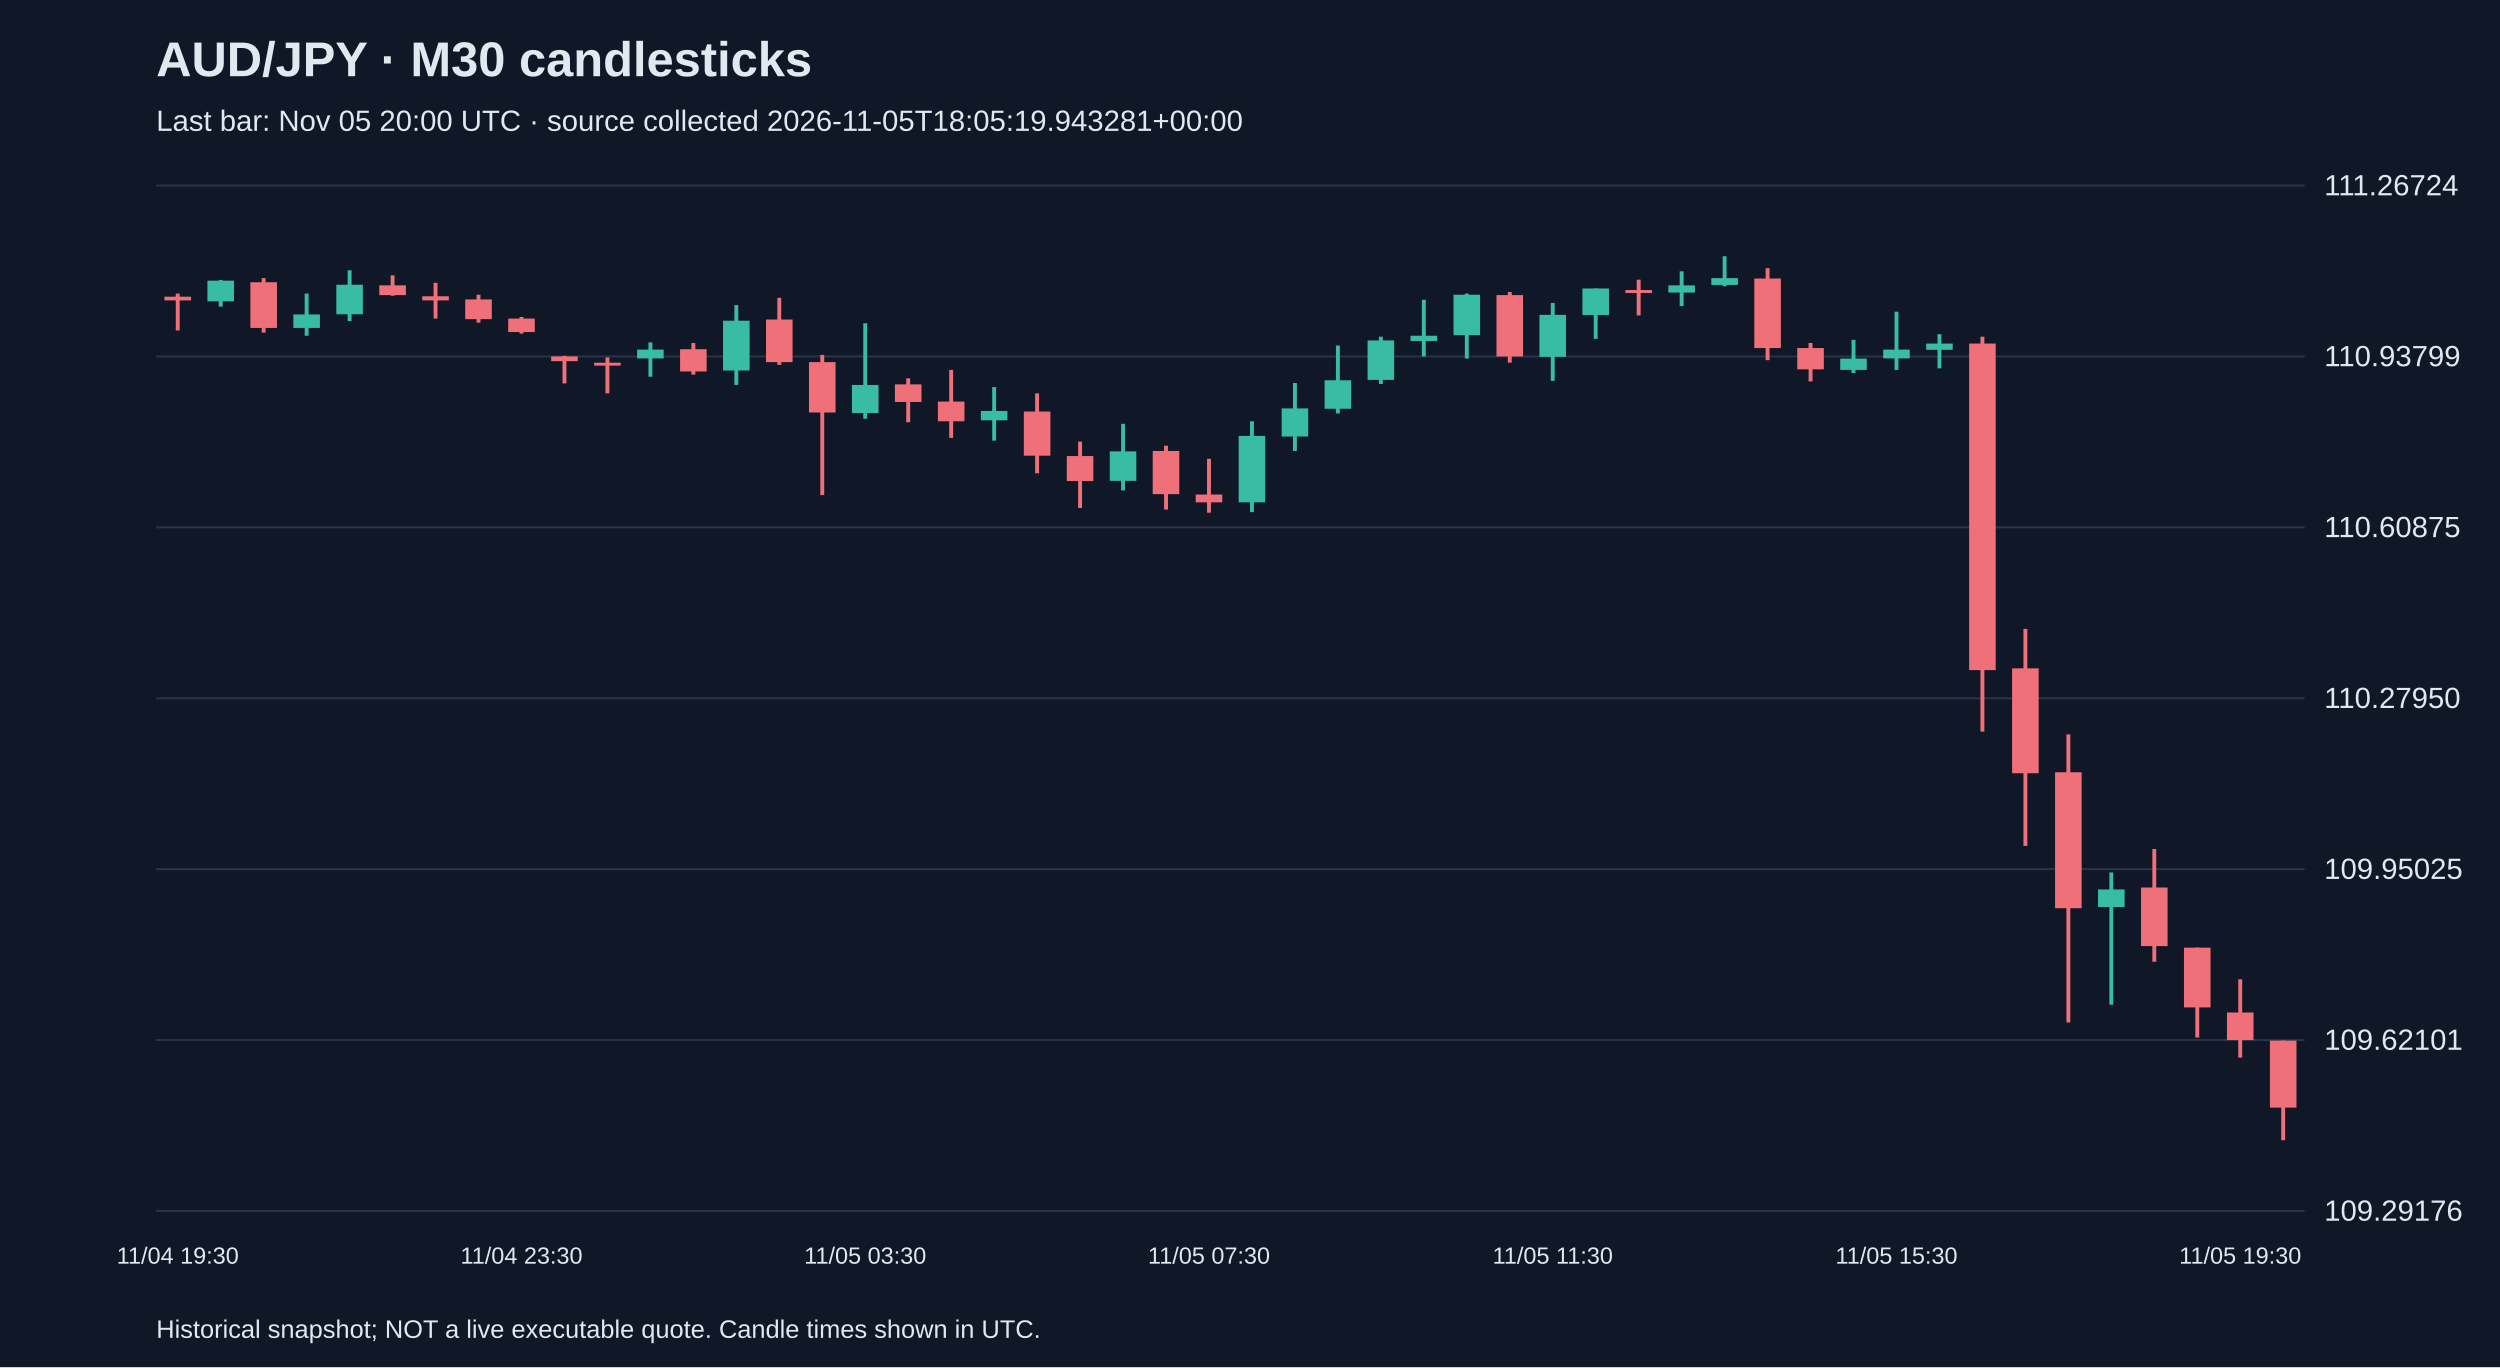
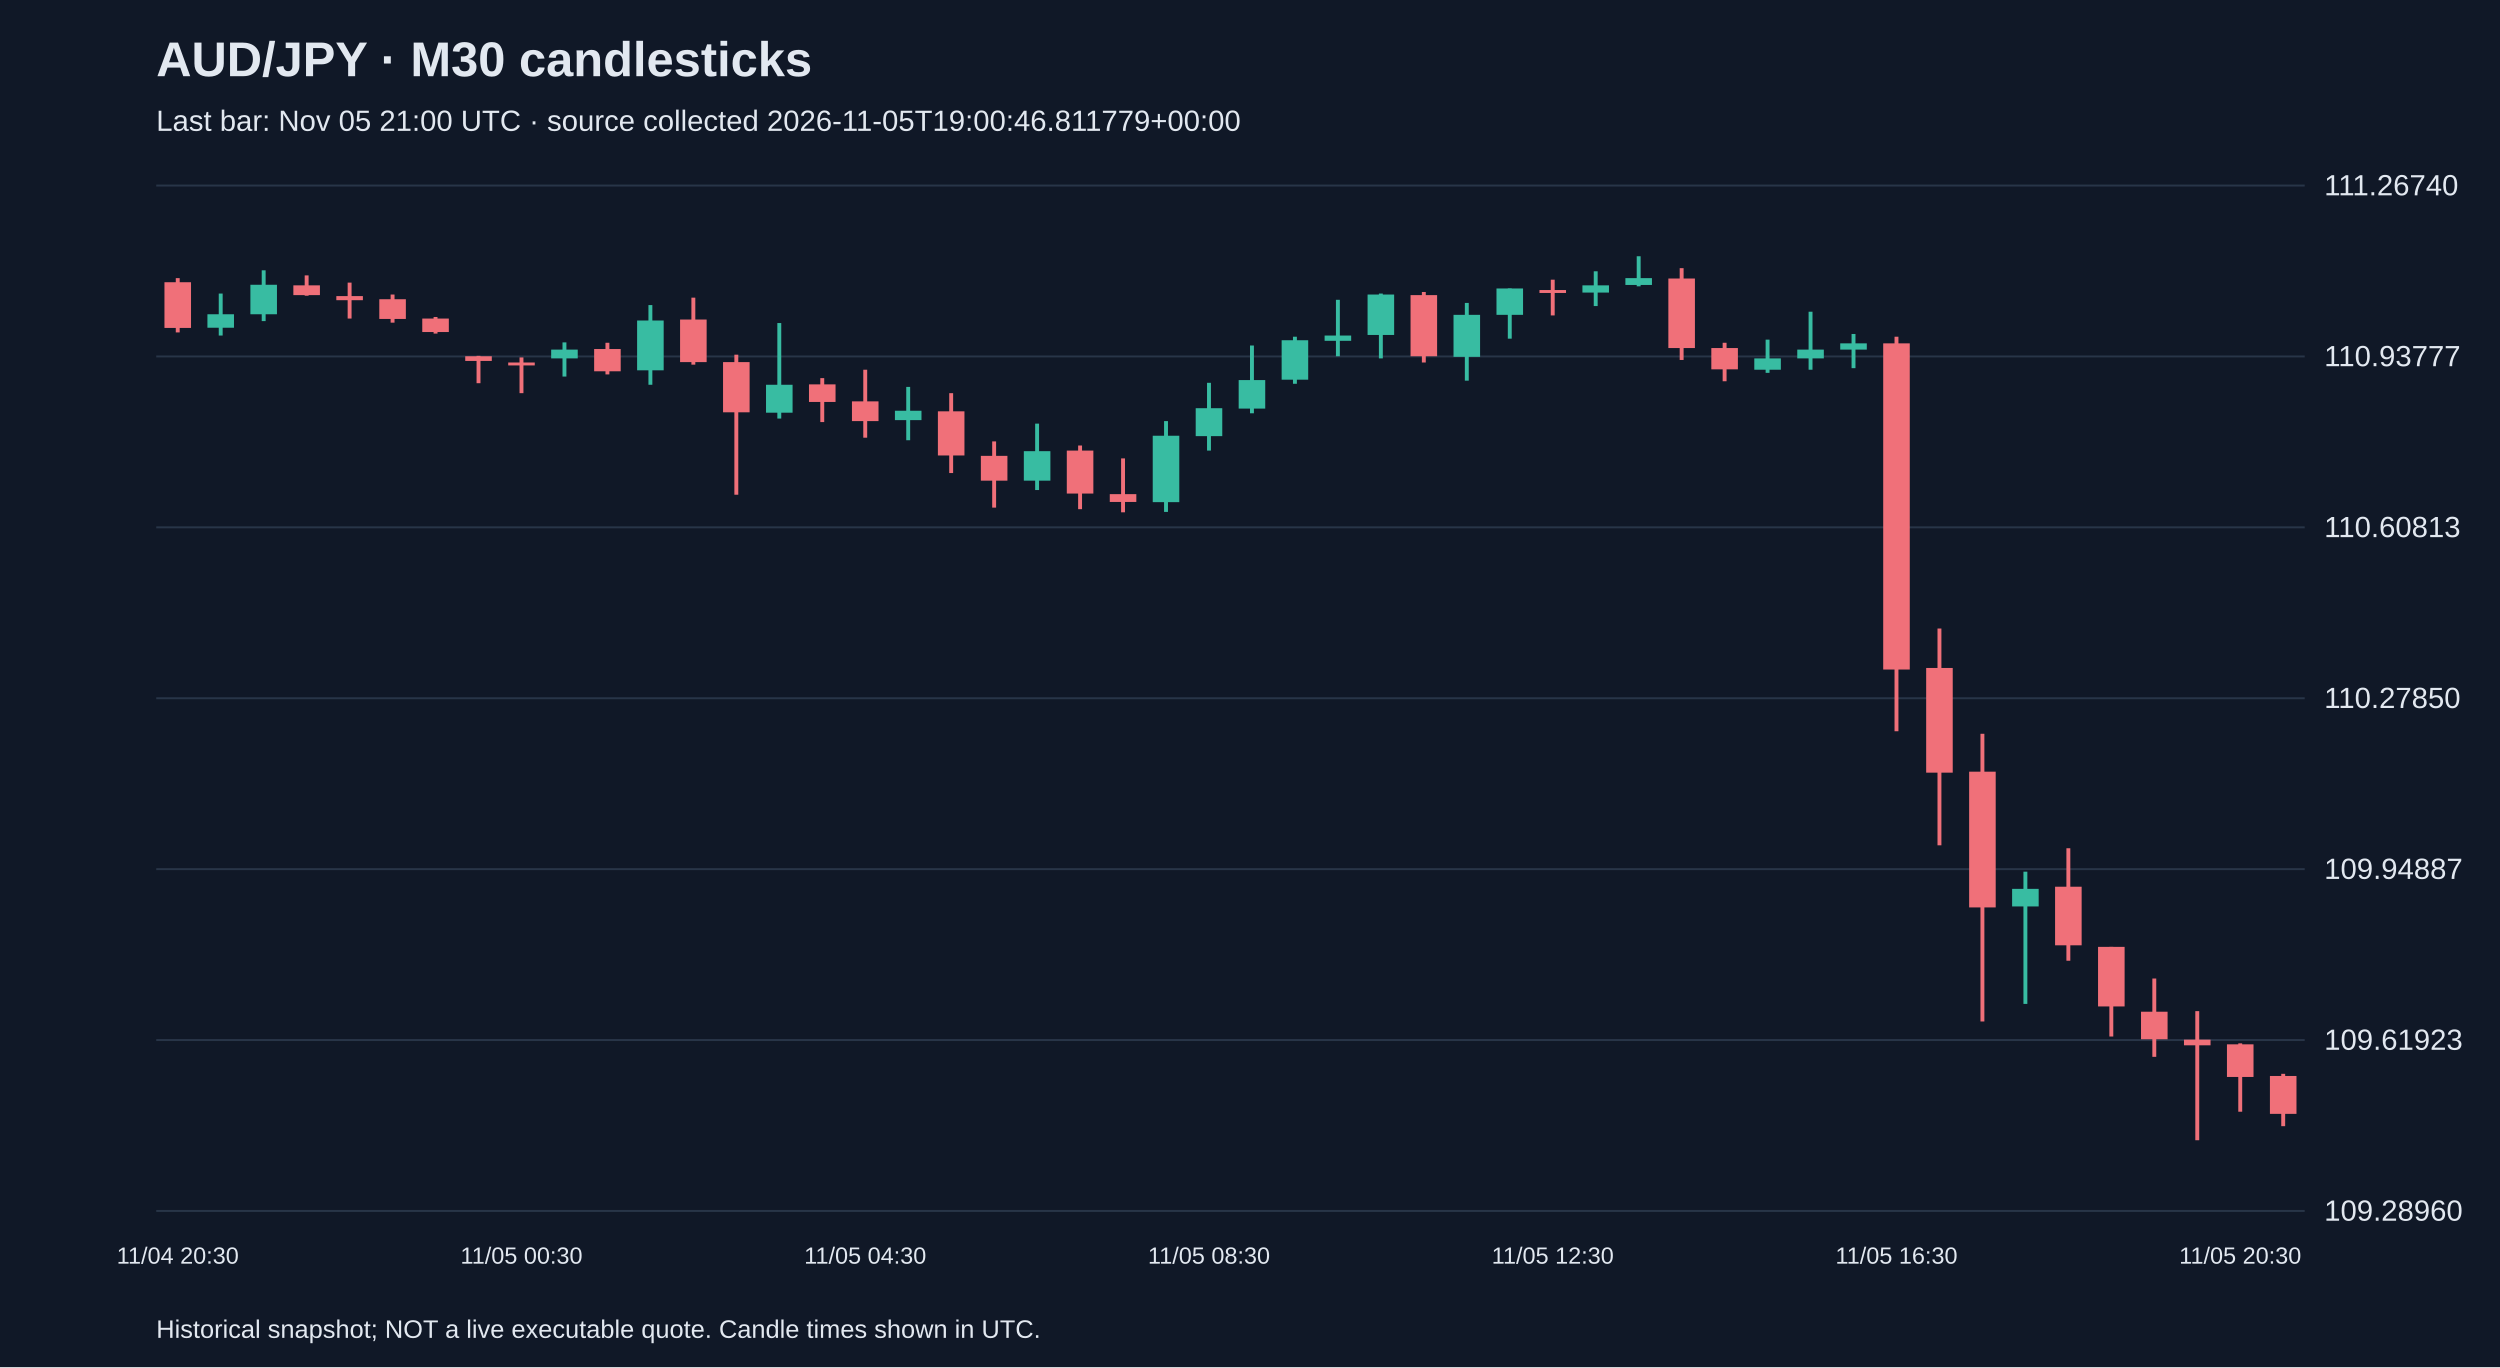
<svg xmlns="http://www.w3.org/2000/svg" viewBox="0 0 1280 700">
  <rect width="100%" height="100%" fill="#101827" />
  <style>text{font-family:Arial,sans-serif;fill:#e2e8f0}</style>
  <text x="80" y="39" font-size="25" font-weight="bold">AUD/JPY · M30 candlesticks</text>
-   <text x="80" y="67" font-size="15" fill="#a6b1c5">Last bar: Nov 05 20:00 UTC · source collected 2026-11-05T18:05:19.943281+00:00</text>
+   <text x="80" y="67" font-size="15" fill="#a6b1c5">Last bar: Nov 05 21:00 UTC · source collected 2026-11-05T19:00:46.811779+00:00</text>
  <line x1="80" y1="620.0" x2="1180" y2="620.0" stroke="#283548" />
-   <text x="1190" y="625.0" font-size="15">109.29176</text>
+   <text x="1190" y="625.0" font-size="15">109.28960</text>
  <line x1="80" y1="532.5" x2="1180" y2="532.5" stroke="#283548" />
-   <text x="1190" y="537.5" font-size="15">109.62101</text>
+   <text x="1190" y="537.5" font-size="15">109.61923</text>
  <line x1="80" y1="445.0" x2="1180" y2="445.0" stroke="#283548" />
-   <text x="1190" y="450.0" font-size="15">109.95025</text>
+   <text x="1190" y="450.0" font-size="15">109.94887</text>
  <line x1="80" y1="357.5" x2="1180" y2="357.5" stroke="#283548" />
-   <text x="1190" y="362.5" font-size="15">110.27950</text>
+   <text x="1190" y="362.5" font-size="15">110.27850</text>
  <line x1="80" y1="270.0" x2="1180" y2="270.0" stroke="#283548" />
-   <text x="1190" y="275.0" font-size="15">110.60875</text>
+   <text x="1190" y="275.0" font-size="15">110.60813</text>
  <line x1="80" y1="182.5" x2="1180" y2="182.5" stroke="#283548" />
-   <text x="1190" y="187.5" font-size="15">110.93799</text>
+   <text x="1190" y="187.5" font-size="15">110.93777</text>
  <line x1="80" y1="95.0" x2="1180" y2="95.0" stroke="#283548" />
-   <text x="1190" y="100.0" font-size="15">111.26724</text>
-   <line x1="91.0" y1="150.3" x2="91.0" y2="169.2" stroke="#f07079" stroke-width="2" />
-   <rect x="84.2" y="151.9" width="13.6" height="1.9" fill="#f07079" />
-   <text x="91.0" y="647" text-anchor="middle" font-size="12">11/04 19:30</text>
-   <line x1="113.0" y1="143.4" x2="113.0" y2="157.0" stroke="#38bca2" stroke-width="2" />
-   <rect x="106.2" y="143.7" width="13.6" height="10.6" fill="#38bca2" />
-   <line x1="135.0" y1="142.4" x2="135.0" y2="170.3" stroke="#f07079" stroke-width="2" />
-   <rect x="128.2" y="144.5" width="13.6" height="23.4" fill="#f07079" />
-   <line x1="157.0" y1="150.3" x2="157.0" y2="171.9" stroke="#38bca2" stroke-width="2" />
-   <rect x="150.2" y="161.0" width="13.6" height="6.9" fill="#38bca2" />
-   <line x1="179.0" y1="138.4" x2="179.0" y2="164.4" stroke="#38bca2" stroke-width="2" />
-   <rect x="172.2" y="145.8" width="13.6" height="15.1" fill="#38bca2" />
-   <line x1="201.0" y1="141.0" x2="201.0" y2="151.4" stroke="#f07079" stroke-width="2" />
-   <rect x="194.2" y="146.1" width="13.6" height="5.0" fill="#f07079" />
-   <line x1="223.0" y1="144.8" x2="223.0" y2="163.1" stroke="#f07079" stroke-width="2" />
-   <rect x="216.2" y="151.7" width="13.6" height="2.1" fill="#f07079" />
-   <line x1="245.0" y1="150.9" x2="245.0" y2="165.2" stroke="#f07079" stroke-width="2" />
-   <rect x="238.2" y="153.3" width="13.6" height="10.1" fill="#f07079" />
-   <line x1="267.0" y1="162.3" x2="267.0" y2="170.8" stroke="#f07079" stroke-width="2" />
-   <rect x="260.2" y="163.1" width="13.6" height="6.9" fill="#f07079" />
-   <text x="267.0" y="647" text-anchor="middle" font-size="12">11/04 23:30</text>
-   <line x1="289.0" y1="182.2" x2="289.0" y2="196.3" stroke="#f07079" stroke-width="2" />
-   <rect x="282.2" y="182.5" width="13.6" height="2.4" fill="#f07079" />
-   <line x1="311.0" y1="183.0" x2="311.0" y2="201.4" stroke="#f07079" stroke-width="2" />
-   <rect x="304.2" y="185.7" width="13.6" height="1.5" fill="#f07079" />
-   <line x1="333.0" y1="175.3" x2="333.0" y2="192.9" stroke="#38bca2" stroke-width="2" />
-   <rect x="326.2" y="179.0" width="13.6" height="4.5" fill="#38bca2" />
-   <line x1="355.0" y1="175.6" x2="355.0" y2="191.8" stroke="#f07079" stroke-width="2" />
-   <rect x="348.2" y="178.8" width="13.6" height="11.4" fill="#f07079" />
-   <line x1="377.0" y1="156.2" x2="377.0" y2="197.1" stroke="#38bca2" stroke-width="2" />
-   <rect x="370.2" y="164.2" width="13.6" height="25.5" fill="#38bca2" />
-   <line x1="399.0" y1="152.5" x2="399.0" y2="186.8" stroke="#f07079" stroke-width="2" />
-   <rect x="392.2" y="163.6" width="13.6" height="21.8" fill="#f07079" />
-   <line x1="421.0" y1="181.7" x2="421.0" y2="253.5" stroke="#f07079" stroke-width="2" />
-   <rect x="414.2" y="185.4" width="13.6" height="25.8" fill="#f07079" />
-   <line x1="443.0" y1="165.5" x2="443.0" y2="214.4" stroke="#38bca2" stroke-width="2" />
-   <rect x="436.2" y="197.1" width="13.6" height="14.4" fill="#38bca2" />
-   <text x="443.0" y="647" text-anchor="middle" font-size="12">11/05 03:30</text>
-   <line x1="465.0" y1="193.7" x2="465.0" y2="216.2" stroke="#f07079" stroke-width="2" />
-   <rect x="458.2" y="196.8" width="13.6" height="9.0" fill="#f07079" />
-   <line x1="487.0" y1="189.4" x2="487.0" y2="224.2" stroke="#f07079" stroke-width="2" />
-   <rect x="480.2" y="205.6" width="13.6" height="10.1" fill="#f07079" />
-   <line x1="509.0" y1="198.2" x2="509.0" y2="225.6" stroke="#38bca2" stroke-width="2" />
-   <rect x="502.2" y="210.4" width="13.6" height="4.8" fill="#38bca2" />
-   <line x1="531.0" y1="201.4" x2="531.0" y2="242.3" stroke="#f07079" stroke-width="2" />
-   <rect x="524.2" y="210.7" width="13.6" height="22.6" fill="#f07079" />
-   <line x1="553.0" y1="226.1" x2="553.0" y2="260.1" stroke="#f07079" stroke-width="2" />
-   <rect x="546.2" y="233.5" width="13.6" height="12.8" fill="#f07079" />
-   <line x1="575.0" y1="217.0" x2="575.0" y2="251.1" stroke="#38bca2" stroke-width="2" />
-   <rect x="568.2" y="231.1" width="13.6" height="15.1" fill="#38bca2" />
-   <line x1="597.0" y1="228.2" x2="597.0" y2="260.9" stroke="#f07079" stroke-width="2" />
-   <rect x="590.2" y="230.9" width="13.6" height="22.1" fill="#f07079" />
-   <line x1="619.0" y1="234.9" x2="619.0" y2="262.5" stroke="#f07079" stroke-width="2" />
-   <rect x="612.2" y="253.2" width="13.6" height="4.0" fill="#f07079" />
-   <text x="619.0" y="647" text-anchor="middle" font-size="12">11/05 07:30</text>
-   <line x1="641.0" y1="215.7" x2="641.0" y2="262.2" stroke="#38bca2" stroke-width="2" />
-   <rect x="634.2" y="223.2" width="13.6" height="34.0" fill="#38bca2" />
-   <line x1="663.0" y1="196.1" x2="663.0" y2="230.9" stroke="#38bca2" stroke-width="2" />
-   <rect x="656.2" y="209.1" width="13.6" height="14.4" fill="#38bca2" />
-   <line x1="685.0" y1="176.9" x2="685.0" y2="211.7" stroke="#38bca2" stroke-width="2" />
-   <rect x="678.2" y="194.7" width="13.6" height="14.6" fill="#38bca2" />
-   <line x1="707.0" y1="172.4" x2="707.0" y2="196.6" stroke="#38bca2" stroke-width="2" />
-   <rect x="700.2" y="174.3" width="13.6" height="20.2" fill="#38bca2" />
-   <line x1="729.0" y1="153.5" x2="729.0" y2="182.5" stroke="#38bca2" stroke-width="2" />
-   <rect x="722.2" y="171.9" width="13.6" height="2.7" fill="#38bca2" />
-   <line x1="751.0" y1="150.3" x2="751.0" y2="183.6" stroke="#38bca2" stroke-width="2" />
-   <rect x="744.2" y="150.9" width="13.6" height="20.7" fill="#38bca2" />
-   <line x1="773.0" y1="149.5" x2="773.0" y2="185.7" stroke="#f07079" stroke-width="2" />
-   <rect x="766.2" y="151.1" width="13.6" height="31.4" fill="#f07079" />
-   <line x1="795.0" y1="155.1" x2="795.0" y2="195.0" stroke="#38bca2" stroke-width="2" />
-   <rect x="788.2" y="161.2" width="13.6" height="21.5" fill="#38bca2" />
-   <text x="795.0" y="647" text-anchor="middle" font-size="12">11/05 11:30</text>
-   <line x1="817.0" y1="147.7" x2="817.0" y2="173.5" stroke="#38bca2" stroke-width="2" />
-   <rect x="810.2" y="147.7" width="13.6" height="13.6" fill="#38bca2" />
-   <line x1="839.0" y1="143.2" x2="839.0" y2="161.5" stroke="#f07079" stroke-width="2" />
-   <rect x="832.2" y="148.5" width="13.6" height="1.5" fill="#f07079" />
-   <line x1="861.0" y1="138.9" x2="861.0" y2="156.7" stroke="#38bca2" stroke-width="2" />
-   <rect x="854.2" y="146.1" width="13.6" height="3.7" fill="#38bca2" />
-   <line x1="883.0" y1="131.2" x2="883.0" y2="146.6" stroke="#38bca2" stroke-width="2" />
-   <rect x="876.2" y="142.4" width="13.6" height="3.5" fill="#38bca2" />
-   <line x1="905.0" y1="137.3" x2="905.0" y2="184.4" stroke="#f07079" stroke-width="2" />
-   <rect x="898.2" y="142.6" width="13.6" height="35.6" fill="#f07079" />
-   <line x1="927.0" y1="175.6" x2="927.0" y2="195.3" stroke="#f07079" stroke-width="2" />
-   <rect x="920.2" y="178.2" width="13.6" height="10.9" fill="#f07079" />
-   <line x1="949.0" y1="174.0" x2="949.0" y2="191.0" stroke="#38bca2" stroke-width="2" />
-   <rect x="942.2" y="183.6" width="13.6" height="5.8" fill="#38bca2" />
-   <line x1="971.0" y1="159.6" x2="971.0" y2="189.4" stroke="#38bca2" stroke-width="2" />
-   <rect x="964.2" y="179.0" width="13.6" height="4.5" fill="#38bca2" />
-   <text x="971.0" y="647" text-anchor="middle" font-size="12">11/05 15:30</text>
-   <line x1="993.0" y1="171.1" x2="993.0" y2="188.6" stroke="#38bca2" stroke-width="2" />
-   <rect x="986.2" y="175.9" width="13.6" height="3.2" fill="#38bca2" />
-   <line x1="1015.0" y1="172.4" x2="1015.0" y2="374.6" stroke="#f07079" stroke-width="2" />
-   <rect x="1008.2" y="175.9" width="13.6" height="167.2" fill="#f07079" />
-   <line x1="1037.0" y1="322.0" x2="1037.0" y2="433.1" stroke="#f07079" stroke-width="2" />
-   <rect x="1030.2" y="342.2" width="13.6" height="53.7" fill="#f07079" />
-   <line x1="1059.0" y1="376.0" x2="1059.0" y2="523.5" stroke="#f07079" stroke-width="2" />
-   <rect x="1052.2" y="395.4" width="13.6" height="69.6" fill="#f07079" />
-   <line x1="1081.0" y1="446.7" x2="1081.0" y2="514.4" stroke="#38bca2" stroke-width="2" />
-   <rect x="1074.2" y="455.4" width="13.6" height="9.0" fill="#38bca2" />
-   <line x1="1103.0" y1="434.7" x2="1103.0" y2="492.4" stroke="#f07079" stroke-width="2" />
-   <rect x="1096.2" y="454.4" width="13.6" height="30.0" fill="#f07079" />
-   <line x1="1125.0" y1="485.2" x2="1125.0" y2="531.2" stroke="#f07079" stroke-width="2" />
-   <rect x="1118.2" y="485.2" width="13.6" height="30.6" fill="#f07079" />
-   <line x1="1147.0" y1="501.4" x2="1147.0" y2="541.5" stroke="#f07079" stroke-width="2" />
-   <rect x="1140.2" y="518.4" width="13.6" height="14.1" fill="#f07079" />
-   <text x="1147.0" y="647" text-anchor="middle" font-size="12">11/05 19:30</text>
-   <line x1="1169.0" y1="532.8" x2="1169.0" y2="583.8" stroke="#f07079" stroke-width="2" />
-   <rect x="1162.2" y="532.8" width="13.6" height="34.3" fill="#f07079" />
+   <text x="1190" y="100.0" font-size="15">111.26740</text>
+   <line x1="91.0" y1="142.4" x2="91.0" y2="170.2" stroke="#f07079" stroke-width="2" />
+   <rect x="84.2" y="144.5" width="13.6" height="23.4" fill="#f07079" />
+   <text x="91.0" y="647" text-anchor="middle" font-size="12">11/04 20:30</text>
+   <line x1="113.0" y1="150.3" x2="113.0" y2="171.8" stroke="#38bca2" stroke-width="2" />
+   <rect x="106.2" y="160.9" width="13.6" height="6.9" fill="#38bca2" />
+   <line x1="135.0" y1="138.4" x2="135.0" y2="164.4" stroke="#38bca2" stroke-width="2" />
+   <rect x="128.2" y="145.8" width="13.6" height="15.1" fill="#38bca2" />
+   <line x1="157.0" y1="141.0" x2="157.0" y2="151.4" stroke="#f07079" stroke-width="2" />
+   <rect x="150.2" y="146.1" width="13.6" height="5.0" fill="#f07079" />
+   <line x1="179.0" y1="144.7" x2="179.0" y2="163.1" stroke="#f07079" stroke-width="2" />
+   <rect x="172.2" y="151.6" width="13.6" height="2.1" fill="#f07079" />
+   <line x1="201.0" y1="150.8" x2="201.0" y2="165.2" stroke="#f07079" stroke-width="2" />
+   <rect x="194.2" y="153.2" width="13.6" height="10.1" fill="#f07079" />
+   <line x1="223.0" y1="162.3" x2="223.0" y2="170.8" stroke="#f07079" stroke-width="2" />
+   <rect x="216.2" y="163.1" width="13.6" height="6.9" fill="#f07079" />
+   <line x1="245.0" y1="182.2" x2="245.0" y2="196.2" stroke="#f07079" stroke-width="2" />
+   <rect x="238.2" y="182.4" width="13.6" height="2.4" fill="#f07079" />
+   <line x1="267.0" y1="183.0" x2="267.0" y2="201.3" stroke="#f07079" stroke-width="2" />
+   <rect x="260.2" y="185.6" width="13.6" height="1.5" fill="#f07079" />
+   <text x="267.0" y="647" text-anchor="middle" font-size="12">11/05 00:30</text>
+   <line x1="289.0" y1="175.3" x2="289.0" y2="192.8" stroke="#38bca2" stroke-width="2" />
+   <rect x="282.2" y="179.0" width="13.6" height="4.5" fill="#38bca2" />
+   <line x1="311.0" y1="175.5" x2="311.0" y2="191.7" stroke="#f07079" stroke-width="2" />
+   <rect x="304.2" y="178.7" width="13.6" height="11.4" fill="#f07079" />
+   <line x1="333.0" y1="156.2" x2="333.0" y2="197.0" stroke="#38bca2" stroke-width="2" />
+   <rect x="326.2" y="164.1" width="13.6" height="25.5" fill="#38bca2" />
+   <line x1="355.0" y1="152.4" x2="355.0" y2="186.7" stroke="#f07079" stroke-width="2" />
+   <rect x="348.2" y="163.6" width="13.6" height="21.8" fill="#f07079" />
+   <line x1="377.0" y1="181.6" x2="377.0" y2="253.3" stroke="#f07079" stroke-width="2" />
+   <rect x="370.2" y="185.4" width="13.6" height="25.7" fill="#f07079" />
+   <line x1="399.0" y1="165.4" x2="399.0" y2="214.3" stroke="#38bca2" stroke-width="2" />
+   <rect x="392.2" y="197.0" width="13.6" height="14.3" fill="#38bca2" />
+   <line x1="421.0" y1="193.6" x2="421.0" y2="216.1" stroke="#f07079" stroke-width="2" />
+   <rect x="414.2" y="196.8" width="13.6" height="9.0" fill="#f07079" />
+   <line x1="443.0" y1="189.3" x2="443.0" y2="224.1" stroke="#f07079" stroke-width="2" />
+   <rect x="436.2" y="205.5" width="13.6" height="10.1" fill="#f07079" />
+   <text x="443.0" y="647" text-anchor="middle" font-size="12">11/05 04:30</text>
+   <line x1="465.0" y1="198.1" x2="465.0" y2="225.4" stroke="#38bca2" stroke-width="2" />
+   <rect x="458.2" y="210.3" width="13.6" height="4.8" fill="#38bca2" />
+   <line x1="487.0" y1="201.3" x2="487.0" y2="242.2" stroke="#f07079" stroke-width="2" />
+   <rect x="480.2" y="210.6" width="13.6" height="22.6" fill="#f07079" />
+   <line x1="509.0" y1="226.0" x2="509.0" y2="259.9" stroke="#f07079" stroke-width="2" />
+   <rect x="502.2" y="233.4" width="13.6" height="12.7" fill="#f07079" />
+   <line x1="531.0" y1="216.9" x2="531.0" y2="250.9" stroke="#38bca2" stroke-width="2" />
+   <rect x="524.2" y="231.0" width="13.6" height="15.1" fill="#38bca2" />
+   <line x1="553.0" y1="228.1" x2="553.0" y2="260.7" stroke="#f07079" stroke-width="2" />
+   <rect x="546.2" y="230.7" width="13.6" height="22.0" fill="#f07079" />
+   <line x1="575.0" y1="234.7" x2="575.0" y2="262.3" stroke="#f07079" stroke-width="2" />
+   <rect x="568.2" y="253.0" width="13.6" height="4.0" fill="#f07079" />
+   <line x1="597.0" y1="215.6" x2="597.0" y2="262.1" stroke="#38bca2" stroke-width="2" />
+   <rect x="590.2" y="223.1" width="13.6" height="34.0" fill="#38bca2" />
+   <line x1="619.0" y1="196.0" x2="619.0" y2="230.7" stroke="#38bca2" stroke-width="2" />
+   <rect x="612.2" y="209.0" width="13.6" height="14.3" fill="#38bca2" />
+   <text x="619.0" y="647" text-anchor="middle" font-size="12">11/05 08:30</text>
+   <line x1="641.0" y1="176.9" x2="641.0" y2="211.6" stroke="#38bca2" stroke-width="2" />
+   <rect x="634.2" y="194.6" width="13.6" height="14.6" fill="#38bca2" />
+   <line x1="663.0" y1="172.4" x2="663.0" y2="196.5" stroke="#38bca2" stroke-width="2" />
+   <rect x="656.2" y="174.2" width="13.6" height="20.2" fill="#38bca2" />
+   <line x1="685.0" y1="153.5" x2="685.0" y2="182.4" stroke="#38bca2" stroke-width="2" />
+   <rect x="678.2" y="171.8" width="13.6" height="2.7" fill="#38bca2" />
+   <line x1="707.0" y1="150.3" x2="707.0" y2="183.5" stroke="#38bca2" stroke-width="2" />
+   <rect x="700.2" y="150.8" width="13.6" height="20.7" fill="#38bca2" />
+   <line x1="729.0" y1="149.5" x2="729.0" y2="185.6" stroke="#f07079" stroke-width="2" />
+   <rect x="722.2" y="151.1" width="13.6" height="31.3" fill="#f07079" />
+   <line x1="751.0" y1="155.1" x2="751.0" y2="194.9" stroke="#38bca2" stroke-width="2" />
+   <rect x="744.2" y="161.2" width="13.6" height="21.5" fill="#38bca2" />
+   <line x1="773.0" y1="147.7" x2="773.0" y2="173.4" stroke="#38bca2" stroke-width="2" />
+   <rect x="766.2" y="147.7" width="13.6" height="13.5" fill="#38bca2" />
+   <line x1="795.0" y1="143.2" x2="795.0" y2="161.5" stroke="#f07079" stroke-width="2" />
+   <rect x="788.2" y="148.5" width="13.6" height="1.5" fill="#f07079" />
+   <text x="795.0" y="647" text-anchor="middle" font-size="12">11/05 12:30</text>
+   <line x1="817.0" y1="138.9" x2="817.0" y2="156.7" stroke="#38bca2" stroke-width="2" />
+   <rect x="810.2" y="146.1" width="13.6" height="3.7" fill="#38bca2" />
+   <line x1="839.0" y1="131.2" x2="839.0" y2="146.6" stroke="#38bca2" stroke-width="2" />
+   <rect x="832.2" y="142.4" width="13.6" height="3.5" fill="#38bca2" />
+   <line x1="861.0" y1="137.3" x2="861.0" y2="184.3" stroke="#f07079" stroke-width="2" />
+   <rect x="854.2" y="142.6" width="13.6" height="35.6" fill="#f07079" />
+   <line x1="883.0" y1="175.5" x2="883.0" y2="195.2" stroke="#f07079" stroke-width="2" />
+   <rect x="876.2" y="178.2" width="13.6" height="10.9" fill="#f07079" />
+   <line x1="905.0" y1="173.9" x2="905.0" y2="190.9" stroke="#38bca2" stroke-width="2" />
+   <rect x="898.2" y="183.5" width="13.6" height="5.8" fill="#38bca2" />
+   <line x1="927.0" y1="159.6" x2="927.0" y2="189.3" stroke="#38bca2" stroke-width="2" />
+   <rect x="920.2" y="179.0" width="13.6" height="4.5" fill="#38bca2" />
+   <line x1="949.0" y1="171.0" x2="949.0" y2="188.5" stroke="#38bca2" stroke-width="2" />
+   <rect x="942.2" y="175.8" width="13.6" height="3.2" fill="#38bca2" />
+   <line x1="971.0" y1="172.4" x2="971.0" y2="374.4" stroke="#f07079" stroke-width="2" />
+   <rect x="964.2" y="175.8" width="13.6" height="167.0" fill="#f07079" />
+   <text x="971.0" y="647" text-anchor="middle" font-size="12">11/05 16:30</text>
+   <line x1="993.0" y1="321.8" x2="993.0" y2="432.8" stroke="#f07079" stroke-width="2" />
+   <rect x="986.2" y="342.0" width="13.6" height="53.6" fill="#f07079" />
+   <line x1="1015.0" y1="375.7" x2="1015.0" y2="523.0" stroke="#f07079" stroke-width="2" />
+   <rect x="1008.2" y="395.1" width="13.6" height="69.5" fill="#f07079" />
+   <line x1="1037.0" y1="446.3" x2="1037.0" y2="514.0" stroke="#38bca2" stroke-width="2" />
+   <rect x="1030.2" y="455.1" width="13.6" height="9.0" fill="#38bca2" />
+   <line x1="1059.0" y1="434.3" x2="1059.0" y2="491.9" stroke="#f07079" stroke-width="2" />
+   <rect x="1052.2" y="454.0" width="13.6" height="30.0" fill="#f07079" />
+   <line x1="1081.0" y1="484.8" x2="1081.0" y2="530.7" stroke="#f07079" stroke-width="2" />
+   <rect x="1074.2" y="484.8" width="13.6" height="30.5" fill="#f07079" />
+   <line x1="1103.0" y1="501.0" x2="1103.0" y2="541.1" stroke="#f07079" stroke-width="2" />
+   <rect x="1096.2" y="518.0" width="13.6" height="14.1" fill="#f07079" />
+   <line x1="1125.0" y1="517.7" x2="1125.0" y2="583.8" stroke="#f07079" stroke-width="2" />
+   <rect x="1118.2" y="532.3" width="13.6" height="2.9" fill="#f07079" />
+   <line x1="1147.0" y1="534.2" x2="1147.0" y2="569.2" stroke="#f07079" stroke-width="2" />
+   <rect x="1140.2" y="534.7" width="13.6" height="16.7" fill="#f07079" />
+   <text x="1147.0" y="647" text-anchor="middle" font-size="12">11/05 20:30</text>
+   <line x1="1169.0" y1="549.8" x2="1169.0" y2="576.6" stroke="#f07079" stroke-width="2" />
+   <rect x="1162.2" y="550.9" width="13.6" height="19.4" fill="#f07079" />
  <text x="80" y="685" font-size="13">Historical snapshot; NOT a live executable quote. Candle times shown in UTC.</text>
</svg>
